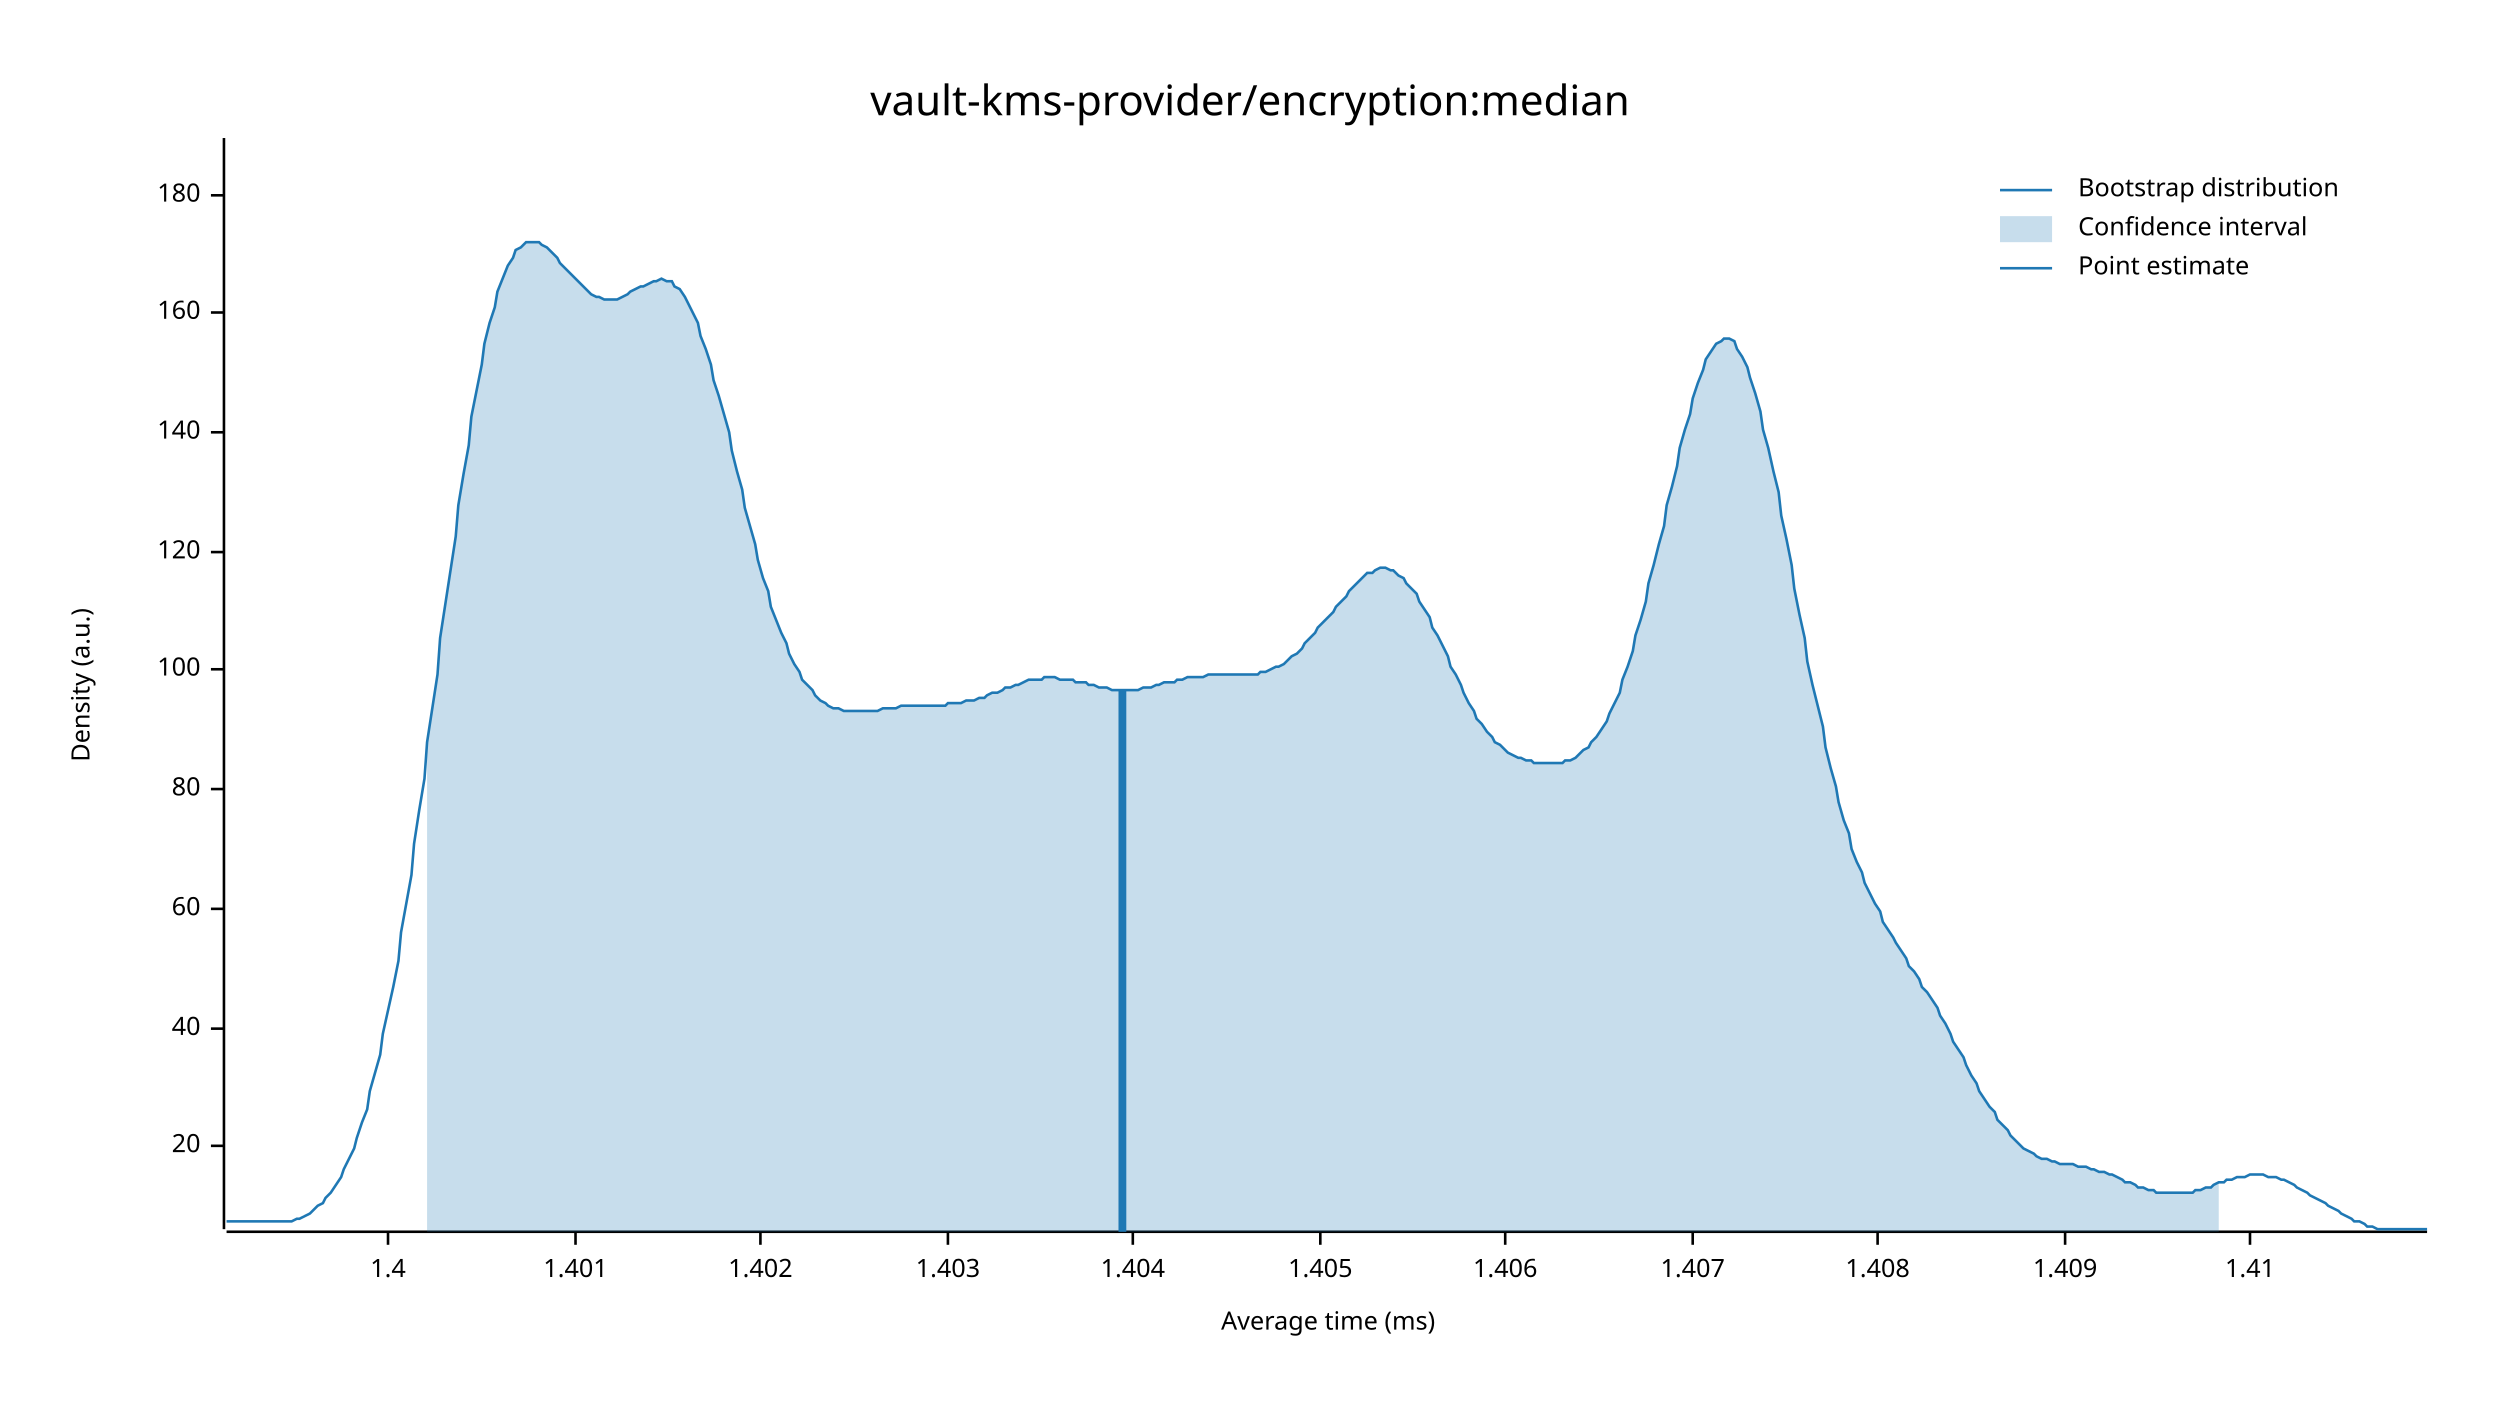
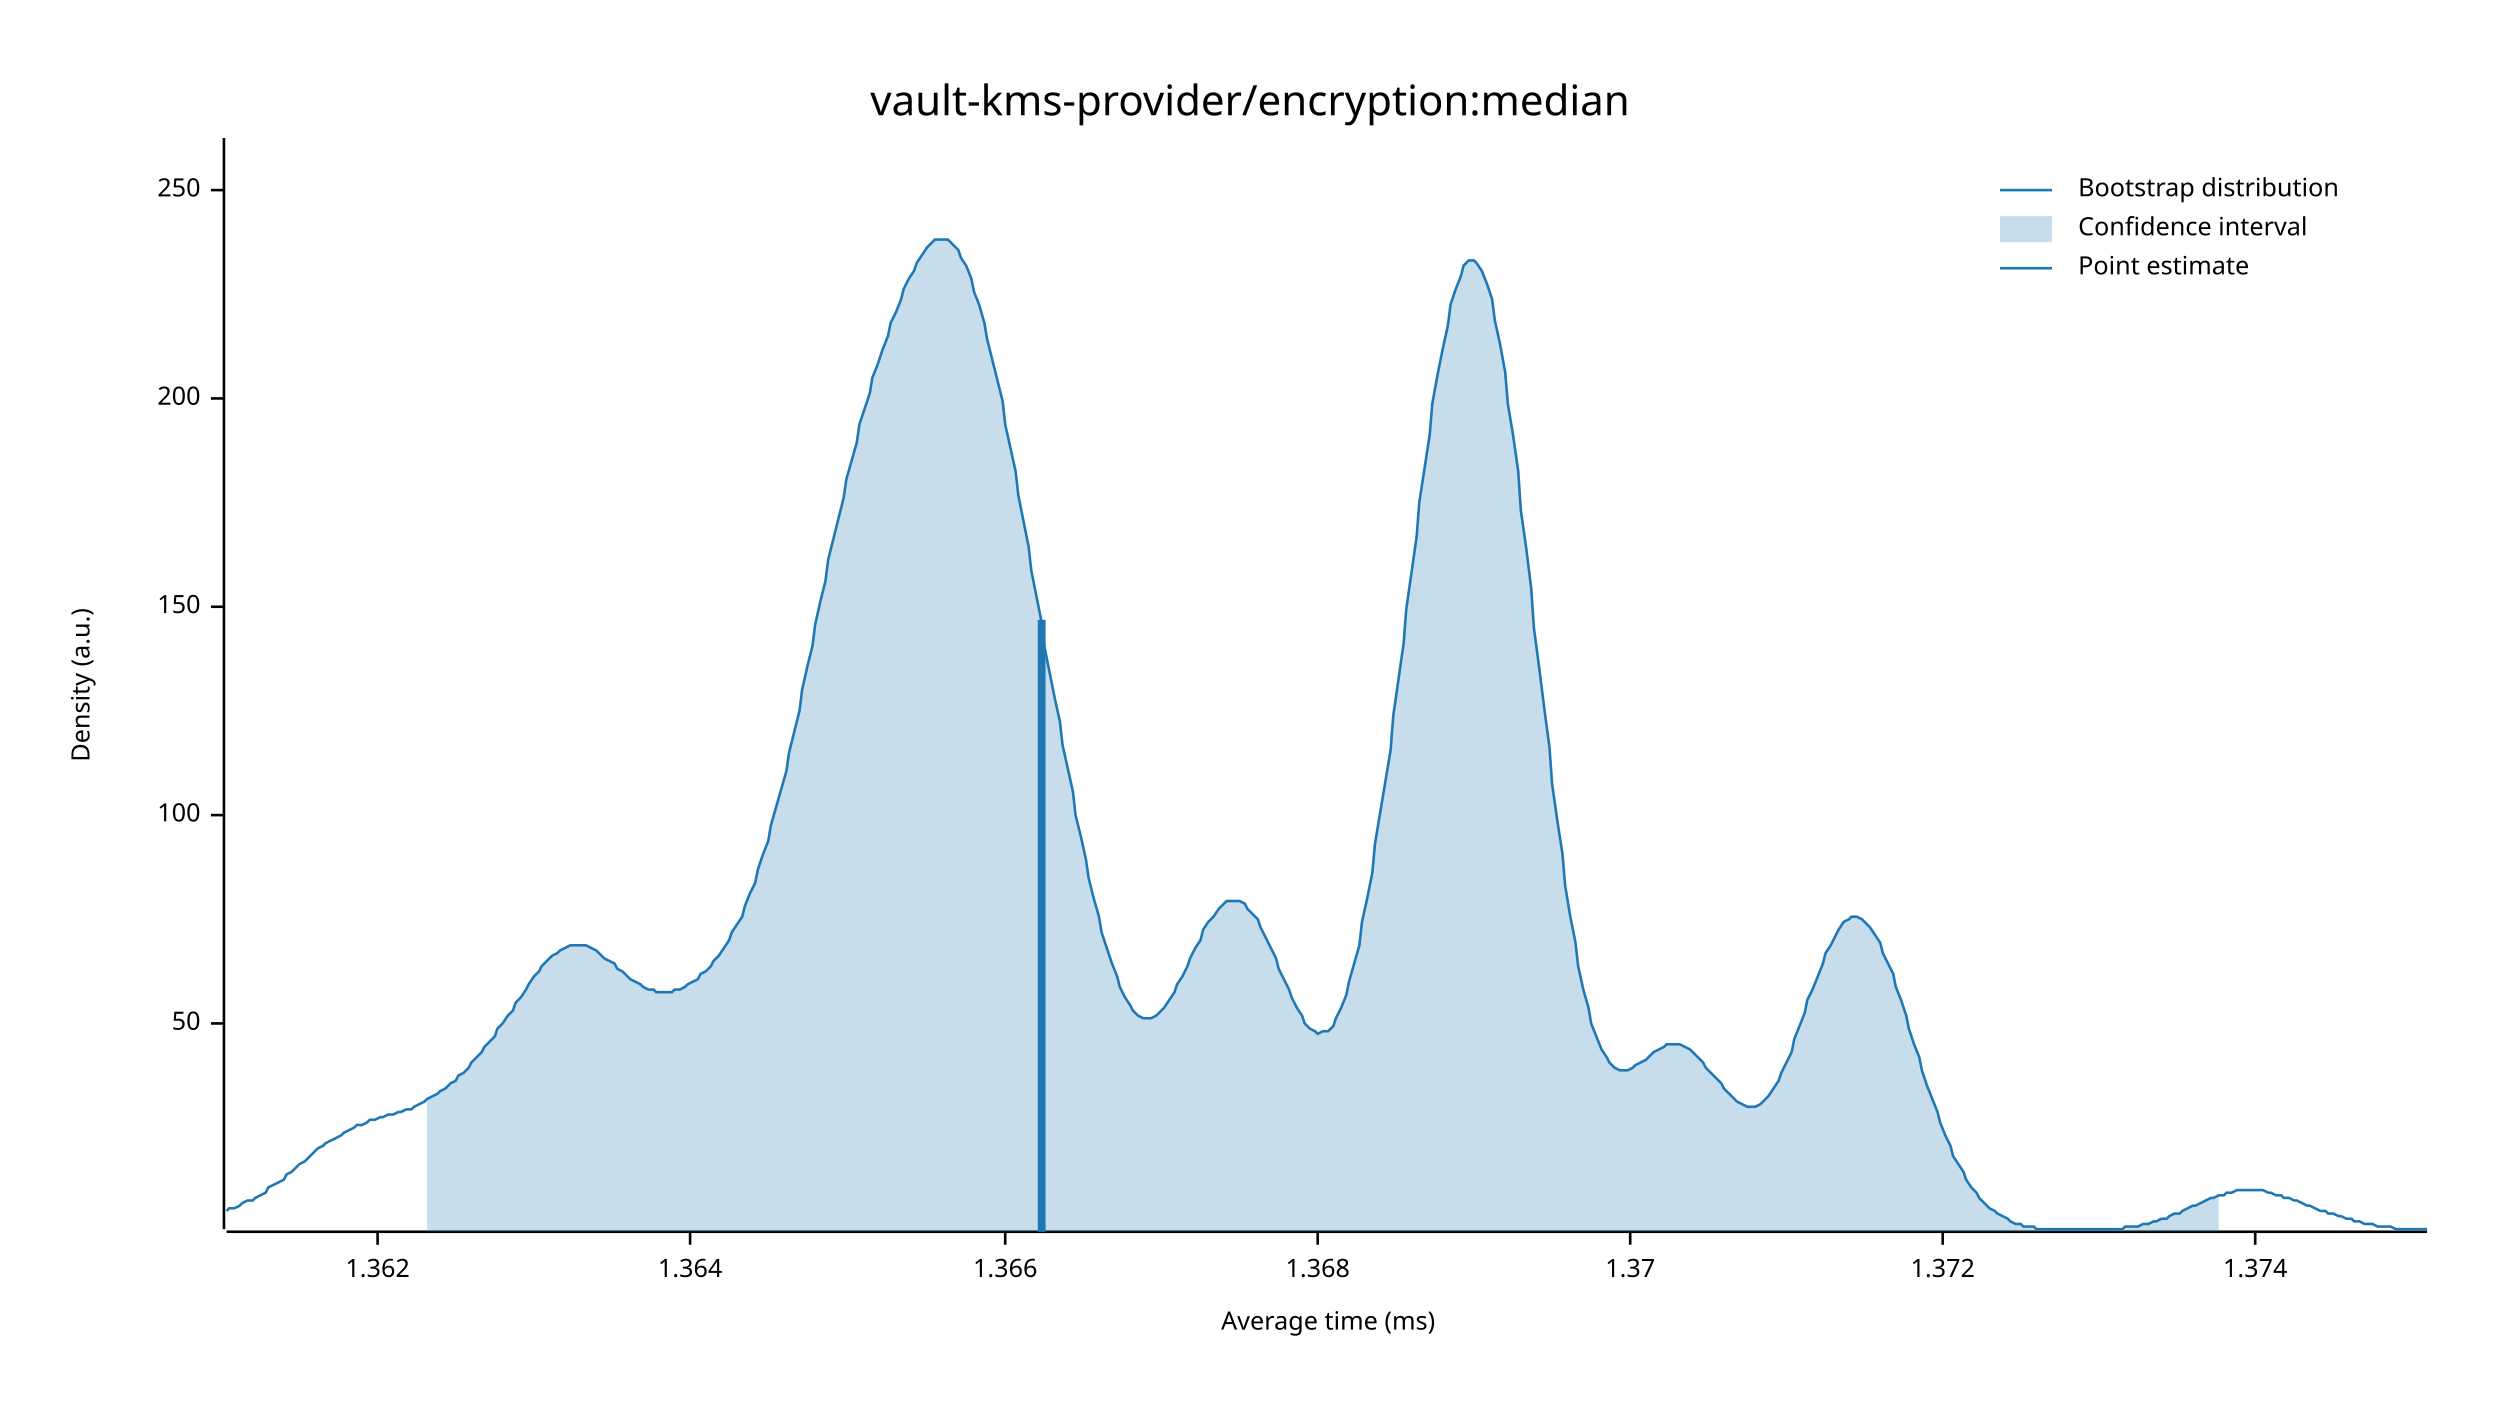
<svg xmlns="http://www.w3.org/2000/svg" width="960" height="540" viewBox="0 0 960 540">
  <text x="480" y="32" dy="0.76em" text-anchor="middle" font-family="sans-serif" font-size="16.129" opacity="1" fill="#000000">
vault-kms-provider/encryption:median
</text>
  <text x="27" y="263" dy="0.76em" text-anchor="middle" font-family="sans-serif" font-size="9.677" opacity="1" fill="#000000" transform="rotate(270, 27, 263)">
Density (a.u.)
</text>
  <text x="510" y="513" dy="-0.5ex" text-anchor="middle" font-family="sans-serif" font-size="9.677" opacity="1" fill="#000000">
Average time (ms)
</text>
  <polyline fill="none" opacity="1" stroke="#000000" stroke-width="1" points="86,53 86,472 " />
-   <text x="77" y="440" dy="0.5ex" text-anchor="end" font-family="sans-serif" font-size="9.677" opacity="1" fill="#000000">
- 20
+   <text x="77" y="393" dy="0.5ex" text-anchor="end" font-family="sans-serif" font-size="9.677" opacity="1" fill="#000000">
+ 50
</text>
-   <polyline fill="none" opacity="1" stroke="#000000" stroke-width="1" points="81,440 86,440 " />
-   <text x="77" y="395" dy="0.5ex" text-anchor="end" font-family="sans-serif" font-size="9.677" opacity="1" fill="#000000">
- 40
- </text>
-   <polyline fill="none" opacity="1" stroke="#000000" stroke-width="1" points="81,395 86,395 " />
-   <text x="77" y="349" dy="0.5ex" text-anchor="end" font-family="sans-serif" font-size="9.677" opacity="1" fill="#000000">
- 60
- </text>
-   <polyline fill="none" opacity="1" stroke="#000000" stroke-width="1" points="81,349 86,349 " />
-   <text x="77" y="303" dy="0.5ex" text-anchor="end" font-family="sans-serif" font-size="9.677" opacity="1" fill="#000000">
- 80
- </text>
-   <polyline fill="none" opacity="1" stroke="#000000" stroke-width="1" points="81,303 86,303 " />
-   <text x="77" y="257" dy="0.5ex" text-anchor="end" font-family="sans-serif" font-size="9.677" opacity="1" fill="#000000">
+   <polyline fill="none" opacity="1" stroke="#000000" stroke-width="1" points="81,393 86,393 " />
+   <text x="77" y="313" dy="0.5ex" text-anchor="end" font-family="sans-serif" font-size="9.677" opacity="1" fill="#000000">
100
</text>
-   <polyline fill="none" opacity="1" stroke="#000000" stroke-width="1" points="81,257 86,257 " />
-   <text x="77" y="212" dy="0.5ex" text-anchor="end" font-family="sans-serif" font-size="9.677" opacity="1" fill="#000000">
- 120
+   <polyline fill="none" opacity="1" stroke="#000000" stroke-width="1" points="81,313 86,313 " />
+   <text x="77" y="233" dy="0.5ex" text-anchor="end" font-family="sans-serif" font-size="9.677" opacity="1" fill="#000000">
+ 150
</text>
-   <polyline fill="none" opacity="1" stroke="#000000" stroke-width="1" points="81,212 86,212 " />
-   <text x="77" y="166" dy="0.5ex" text-anchor="end" font-family="sans-serif" font-size="9.677" opacity="1" fill="#000000">
- 140
+   <polyline fill="none" opacity="1" stroke="#000000" stroke-width="1" points="81,233 86,233 " />
+   <text x="77" y="153" dy="0.5ex" text-anchor="end" font-family="sans-serif" font-size="9.677" opacity="1" fill="#000000">
+ 200
</text>
-   <polyline fill="none" opacity="1" stroke="#000000" stroke-width="1" points="81,166 86,166 " />
-   <text x="77" y="120" dy="0.5ex" text-anchor="end" font-family="sans-serif" font-size="9.677" opacity="1" fill="#000000">
- 160
+   <polyline fill="none" opacity="1" stroke="#000000" stroke-width="1" points="81,153 86,153 " />
+   <text x="77" y="73" dy="0.5ex" text-anchor="end" font-family="sans-serif" font-size="9.677" opacity="1" fill="#000000">
+ 250
</text>
-   <polyline fill="none" opacity="1" stroke="#000000" stroke-width="1" points="81,120 86,120 " />
-   <text x="77" y="75" dy="0.5ex" text-anchor="end" font-family="sans-serif" font-size="9.677" opacity="1" fill="#000000">
- 180
+   <polyline fill="none" opacity="1" stroke="#000000" stroke-width="1" points="81,73 86,73 " />
+   <polyline fill="none" opacity="1" stroke="#000000" stroke-width="1" points="87,473 932,473 " />
+   <text x="145" y="483" dy="0.76em" text-anchor="middle" font-family="sans-serif" font-size="9.677" opacity="1" fill="#000000">
+ 1.362
</text>
-   <polyline fill="none" opacity="1" stroke="#000000" stroke-width="1" points="81,75 86,75 " />
-   <polyline fill="none" opacity="1" stroke="#000000" stroke-width="1" points="87,473 932,473 " />
-   <text x="149" y="483" dy="0.76em" text-anchor="middle" font-family="sans-serif" font-size="9.677" opacity="1" fill="#000000">
- 1.4
+   <polyline fill="none" opacity="1" stroke="#000000" stroke-width="1" points="145,473 145,478 " />
+   <text x="265" y="483" dy="0.76em" text-anchor="middle" font-family="sans-serif" font-size="9.677" opacity="1" fill="#000000">
+ 1.364
</text>
-   <polyline fill="none" opacity="1" stroke="#000000" stroke-width="1" points="149,473 149,478 " />
-   <text x="221" y="483" dy="0.76em" text-anchor="middle" font-family="sans-serif" font-size="9.677" opacity="1" fill="#000000">
- 1.401
+   <polyline fill="none" opacity="1" stroke="#000000" stroke-width="1" points="265,473 265,478 " />
+   <text x="386" y="483" dy="0.76em" text-anchor="middle" font-family="sans-serif" font-size="9.677" opacity="1" fill="#000000">
+ 1.366
</text>
-   <polyline fill="none" opacity="1" stroke="#000000" stroke-width="1" points="221,473 221,478 " />
-   <text x="292" y="483" dy="0.76em" text-anchor="middle" font-family="sans-serif" font-size="9.677" opacity="1" fill="#000000">
- 1.402
+   <polyline fill="none" opacity="1" stroke="#000000" stroke-width="1" points="386,473 386,478 " />
+   <text x="506" y="483" dy="0.76em" text-anchor="middle" font-family="sans-serif" font-size="9.677" opacity="1" fill="#000000">
+ 1.368
</text>
-   <polyline fill="none" opacity="1" stroke="#000000" stroke-width="1" points="292,473 292,478 " />
-   <text x="364" y="483" dy="0.76em" text-anchor="middle" font-family="sans-serif" font-size="9.677" opacity="1" fill="#000000">
- 1.403
+   <polyline fill="none" opacity="1" stroke="#000000" stroke-width="1" points="506,473 506,478 " />
+   <text x="626" y="483" dy="0.76em" text-anchor="middle" font-family="sans-serif" font-size="9.677" opacity="1" fill="#000000">
+ 1.37
</text>
-   <polyline fill="none" opacity="1" stroke="#000000" stroke-width="1" points="364,473 364,478 " />
-   <text x="435" y="483" dy="0.76em" text-anchor="middle" font-family="sans-serif" font-size="9.677" opacity="1" fill="#000000">
- 1.404
+   <polyline fill="none" opacity="1" stroke="#000000" stroke-width="1" points="626,473 626,478 " />
+   <text x="746" y="483" dy="0.76em" text-anchor="middle" font-family="sans-serif" font-size="9.677" opacity="1" fill="#000000">
+ 1.372
</text>
-   <polyline fill="none" opacity="1" stroke="#000000" stroke-width="1" points="435,473 435,478 " />
-   <text x="507" y="483" dy="0.76em" text-anchor="middle" font-family="sans-serif" font-size="9.677" opacity="1" fill="#000000">
- 1.405
+   <polyline fill="none" opacity="1" stroke="#000000" stroke-width="1" points="746,473 746,478 " />
+   <text x="866" y="483" dy="0.76em" text-anchor="middle" font-family="sans-serif" font-size="9.677" opacity="1" fill="#000000">
+ 1.374
</text>
-   <polyline fill="none" opacity="1" stroke="#000000" stroke-width="1" points="507,473 507,478 " />
-   <text x="578" y="483" dy="0.76em" text-anchor="middle" font-family="sans-serif" font-size="9.677" opacity="1" fill="#000000">
- 1.406
- </text>
-   <polyline fill="none" opacity="1" stroke="#000000" stroke-width="1" points="578,473 578,478 " />
-   <text x="650" y="483" dy="0.76em" text-anchor="middle" font-family="sans-serif" font-size="9.677" opacity="1" fill="#000000">
- 1.407
- </text>
-   <polyline fill="none" opacity="1" stroke="#000000" stroke-width="1" points="650,473 650,478 " />
-   <text x="721" y="483" dy="0.76em" text-anchor="middle" font-family="sans-serif" font-size="9.677" opacity="1" fill="#000000">
- 1.408
- </text>
-   <polyline fill="none" opacity="1" stroke="#000000" stroke-width="1" points="721,473 721,478 " />
-   <text x="793" y="483" dy="0.76em" text-anchor="middle" font-family="sans-serif" font-size="9.677" opacity="1" fill="#000000">
- 1.409
- </text>
-   <polyline fill="none" opacity="1" stroke="#000000" stroke-width="1" points="793,473 793,478 " />
-   <text x="864" y="483" dy="0.76em" text-anchor="middle" font-family="sans-serif" font-size="9.677" opacity="1" fill="#000000">
- 1.41
- </text>
-   <polyline fill="none" opacity="1" stroke="#000000" stroke-width="1" points="864,473 864,478 " />
-   <polyline fill="none" opacity="1" stroke="#1F78B4" stroke-width="1" points="87,469 88,469 90,469 92,469 93,469 95,469 97,469 98,469 100,469 102,469 103,469 105,469 107,469 109,469 110,469 112,469 114,468 115,468 117,467 119,466 120,465 122,463 124,462 125,460 127,458 129,455 131,452 132,449 134,445 136,441 137,437 139,431 141,426 142,419 144,412 146,405 147,397 149,388 151,379 153,369 154,358 156,347 158,336 159,324 161,311 163,299 164,285 166,272 168,259 169,245 171,232 173,219 175,206 176,194 178,182 180,171 181,160 183,150 185,140 186,132 188,124 190,118 191,112 193,107 195,102 197,99 198,96 200,95 202,93 203,93 205,93 207,93 208,94 210,95 212,97 214,99 215,101 217,103 219,105 220,106 222,108 224,110 225,111 227,113 229,114 230,114 232,115 234,115 236,115 237,115 239,114 241,113 242,112 244,111 246,110 247,110 249,109 251,108 252,108 254,107 256,108 258,108 259,110 261,111 263,114 264,116 266,120 268,124 269,129 271,134 273,140 274,146 276,152 278,159 280,166 281,173 283,181 285,188 286,195 288,202 290,209 291,215 293,222 295,227 296,233 298,238 300,243 302,247 303,251 305,255 307,258 308,261 310,263 312,265 313,267 315,269 317,270 318,271 320,272 322,272 324,273 325,273 327,273 329,273 330,273 332,273 334,273 335,273 337,273 339,272 341,272 342,272 344,272 346,271 347,271 349,271 351,271 352,271 354,271 356,271 357,271 359,271 361,271 363,271 364,270 366,270 368,270 369,270 371,269 373,269 374,269 376,268 378,268 379,267 381,266 383,266 385,265 386,264 388,264 390,263 391,263 393,262 395,261 396,261 398,261 400,261 401,260 403,260 405,260 407,261 408,261 410,261 412,261 413,262 415,262 417,262 418,263 420,263 422,264 423,264 425,264 427,265 429,265 430,265 432,265 434,265 435,265 437,265 439,264 440,264 442,264 444,263 445,263 447,262 449,262 451,262 452,261 454,261 456,260 457,260 459,260 461,260 462,260 464,259 466,259 468,259 469,259 471,259 473,259 474,259 476,259 478,259 479,259 481,259 483,259 484,258 486,258 488,257 490,256 491,256 493,255 495,253 496,252 498,251 500,249 501,247 503,245 505,243 506,241 508,239 510,237 512,235 513,233 515,231 517,229 518,227 520,225 522,223 523,222 525,220 527,220 528,219 530,218 532,218 534,219 535,219 537,221 539,222 540,224 542,226 544,228 545,231 547,234 549,237 550,241 552,244 554,248 556,252 557,256 559,259 561,263 562,266 564,270 566,273 567,276 569,278 571,281 573,283 574,285 576,286 578,288 579,289 581,290 583,291 584,291 586,292 588,292 589,293 591,293 593,293 595,293 596,293 598,293 600,293 601,292 603,292 605,291 606,290 608,288 610,287 611,285 613,283 615,280 617,277 618,274 620,270 622,266 623,261 625,256 627,250 628,244 630,238 632,231 633,224 635,217 637,209 639,202 640,194 642,187 644,179 645,172 647,165 649,159 650,153 652,147 654,142 655,138 657,135 659,132 661,131 662,130 664,130 666,131 667,134 669,137 671,141 672,145 674,151 676,158 677,165 679,172 681,181 683,189 684,198 686,207 688,217 689,226 691,236 693,245 694,254 696,263 698,271 700,279 701,287 703,295 705,302 706,308 708,315 710,320 711,326 713,331 715,335 716,339 718,343 720,347 722,350 723,354 725,357 727,360 728,362 730,365 732,368 733,371 735,373 737,376 738,379 740,381 742,384 744,387 745,390 747,393 749,397 750,400 752,403 754,406 755,409 757,413 759,416 760,419 762,422 764,425 766,427 767,430 769,432 771,434 772,436 774,438 776,440 777,441 779,442 781,443 782,444 784,445 786,445 788,446 789,446 791,447 793,447 794,447 796,447 798,448 799,448 801,448 803,449 804,449 806,450 808,450 810,451 811,451 813,452 815,453 816,454 818,454 820,455 821,456 823,456 825,457 827,457 828,458 830,458 832,458 833,458 835,458 837,458 838,458 840,458 842,458 843,457 845,457 847,456 849,456 850,455 852,454 854,454 855,453 857,453 859,452 860,452 862,452 864,451 865,451 867,451 869,451 871,452 872,452 874,452 876,453 877,453 879,454 881,455 882,456 884,457 886,458 887,459 889,460 891,461 893,462 894,463 896,464 898,465 899,466 901,467 903,468 904,469 906,469 908,470 909,471 911,471 913,472 915,472 916,472 918,472 920,472 921,472 923,472 925,472 926,472 928,472 930,472 932,472 " />
-   <polygon opacity="0.25" fill="#1F78B4" points="164,285 166,272 168,259 169,245 171,232 173,219 175,206 176,194 178,182 180,171 181,160 183,150 185,140 186,132 188,124 190,118 191,112 193,107 195,102 197,99 198,96 200,95 202,93 203,93 205,93 207,93 208,94 210,95 212,97 214,99 215,101 217,103 219,105 220,106 222,108 224,110 225,111 227,113 229,114 230,114 232,115 234,115 236,115 237,115 239,114 241,113 242,112 244,111 246,110 247,110 249,109 251,108 252,108 254,107 256,108 258,108 259,110 261,111 263,114 264,116 266,120 268,124 269,129 271,134 273,140 274,146 276,152 278,159 280,166 281,173 283,181 285,188 286,195 288,202 290,209 291,215 293,222 295,227 296,233 298,238 300,243 302,247 303,251 305,255 307,258 308,261 310,263 312,265 313,267 315,269 317,270 318,271 320,272 322,272 324,273 325,273 327,273 329,273 330,273 332,273 334,273 335,273 337,273 339,272 341,272 342,272 344,272 346,271 347,271 349,271 351,271 352,271 354,271 356,271 357,271 359,271 361,271 363,271 364,270 366,270 368,270 369,270 371,269 373,269 374,269 376,268 378,268 379,267 381,266 383,266 385,265 386,264 388,264 390,263 391,263 393,262 395,261 396,261 398,261 400,261 401,260 403,260 405,260 407,261 408,261 410,261 412,261 413,262 415,262 417,262 418,263 420,263 422,264 423,264 425,264 427,265 429,265 430,265 432,265 434,265 435,265 437,265 439,264 440,264 442,264 444,263 445,263 447,262 449,262 451,262 452,261 454,261 456,260 457,260 459,260 461,260 462,260 464,259 466,259 468,259 469,259 471,259 473,259 474,259 476,259 478,259 479,259 481,259 483,259 484,258 486,258 488,257 490,256 491,256 493,255 495,253 496,252 498,251 500,249 501,247 503,245 505,243 506,241 508,239 510,237 512,235 513,233 515,231 517,229 518,227 520,225 522,223 523,222 525,220 527,220 528,219 530,218 532,218 534,219 535,219 537,221 539,222 540,224 542,226 544,228 545,231 547,234 549,237 550,241 552,244 554,248 556,252 557,256 559,259 561,263 562,266 564,270 566,273 567,276 569,278 571,281 573,283 574,285 576,286 578,288 579,289 581,290 583,291 584,291 586,292 588,292 589,293 591,293 593,293 595,293 596,293 598,293 600,293 601,292 603,292 605,291 606,290 608,288 610,287 611,285 613,283 615,280 617,277 618,274 620,270 622,266 623,261 625,256 627,250 628,244 630,238 632,231 633,224 635,217 637,209 639,202 640,194 642,187 644,179 645,172 647,165 649,159 650,153 652,147 654,142 655,138 657,135 659,132 661,131 662,130 664,130 666,131 667,134 669,137 671,141 672,145 674,151 676,158 677,165 679,172 681,181 683,189 684,198 686,207 688,217 689,226 691,236 693,245 694,254 696,263 698,271 700,279 701,287 703,295 705,302 706,308 708,315 710,320 711,326 713,331 715,335 716,339 718,343 720,347 722,350 723,354 725,357 727,360 728,362 730,365 732,368 733,371 735,373 737,376 738,379 740,381 742,384 744,387 745,390 747,393 749,397 750,400 752,403 754,406 755,409 757,413 759,416 760,419 762,422 764,425 766,427 767,430 769,432 771,434 772,436 774,438 776,440 777,441 779,442 781,443 782,444 784,445 786,445 788,446 789,446 791,447 793,447 794,447 796,447 798,448 799,448 801,448 803,449 804,449 806,450 808,450 810,451 811,451 813,452 815,453 816,454 818,454 820,455 821,456 823,456 825,457 827,457 828,458 830,458 832,458 833,458 835,458 837,458 838,458 840,458 842,458 843,457 845,457 847,456 849,456 850,455 852,454 852,473 164,473 " />
-   <polyline fill="none" opacity="1" stroke="#1F78B4" stroke-width="3" points="431,473 431,265 " />
+   <polyline fill="none" opacity="1" stroke="#000000" stroke-width="1" points="866,473 866,478 " />
+   <polyline fill="none" opacity="1" stroke="#1F78B4" stroke-width="1" points="87,465 88,464 90,464 92,463 93,462 95,461 97,461 98,460 100,459 102,458 103,456 105,455 107,454 109,453 110,451 112,450 114,448 115,447 117,446 119,444 120,443 122,441 124,440 125,439 127,438 129,437 131,436 132,435 134,434 136,433 137,432 139,432 141,431 142,430 144,430 146,429 147,429 149,428 151,428 153,427 154,427 156,426 158,426 159,425 161,424 163,423 164,422 166,421 168,420 169,419 171,418 173,416 175,415 176,413 178,412 180,410 181,408 183,406 185,404 186,402 188,400 190,398 191,395 193,393 195,390 197,388 198,385 200,383 202,380 203,378 205,375 207,373 208,371 210,369 212,367 214,366 215,365 217,364 219,363 220,363 222,363 224,363 225,363 227,364 229,365 230,366 232,368 234,369 236,370 237,372 239,373 241,375 242,376 244,377 246,378 247,379 249,380 251,380 252,381 254,381 256,381 258,381 259,380 261,380 263,379 264,378 266,377 268,376 269,374 271,373 273,371 274,369 276,367 278,364 280,361 281,358 283,355 285,352 286,348 288,343 290,339 291,334 293,328 295,323 296,317 298,310 300,303 302,296 303,289 305,281 307,273 308,265 310,256 312,248 313,240 315,231 317,223 318,215 320,207 322,199 324,191 325,184 327,177 329,170 330,163 332,157 334,151 335,145 337,140 339,134 341,129 342,124 344,120 346,115 347,111 349,107 351,104 352,101 354,98 356,95 357,94 359,92 361,92 363,92 364,92 366,94 368,96 369,99 371,102 373,107 374,112 376,117 378,124 379,130 381,138 383,146 385,154 386,163 388,172 390,181 391,190 393,200 395,210 396,219 398,229 400,239 401,248 403,258 405,268 407,277 408,286 410,295 412,304 413,313 415,321 417,330 418,337 420,345 422,352 423,358 425,364 427,370 429,375 430,379 432,383 434,386 435,388 437,390 439,391 440,391 442,391 444,390 445,389 447,387 449,384 451,381 452,378 454,375 456,371 457,368 459,364 461,361 462,357 464,354 466,352 468,349 469,348 471,346 473,346 474,346 476,346 478,347 479,349 481,351 483,353 484,356 486,360 488,364 490,368 491,372 493,376 495,380 496,383 498,387 500,390 501,393 503,395 505,396 506,397 508,396 510,396 512,394 513,391 515,387 517,382 518,377 520,370 522,363 523,354 525,345 527,335 528,324 530,312 532,300 534,288 535,275 537,261 539,247 540,234 542,220 544,206 545,193 547,180 549,167 550,155 552,144 554,134 556,125 557,117 559,111 561,106 562,102 564,100 566,100 567,101 569,104 571,109 573,115 574,123 576,132 578,143 579,155 581,167 583,181 584,196 586,210 588,226 589,241 591,256 593,272 595,287 596,301 598,315 600,328 601,340 603,352 605,362 606,371 608,380 610,387 611,393 613,398 615,403 617,406 618,408 620,410 622,411 623,411 625,411 627,410 628,409 630,408 632,407 633,406 635,404 637,403 639,402 640,401 642,401 644,401 645,401 647,402 649,403 650,404 652,406 654,408 655,410 657,412 659,414 661,416 662,418 664,420 666,422 667,423 669,424 671,425 672,425 674,425 676,424 677,423 679,421 681,418 683,415 684,412 686,408 688,404 689,399 691,394 693,389 694,384 696,380 698,375 700,370 701,366 703,363 705,359 706,357 708,354 710,353 711,352 713,352 715,353 716,354 718,356 720,359 722,362 723,366 725,370 727,374 728,379 730,384 732,390 733,395 735,401 737,406 738,411 740,417 742,422 744,427 745,431 747,436 749,440 750,444 752,447 754,450 755,453 757,456 759,458 760,460 762,462 764,464 766,465 767,466 769,467 771,468 772,469 774,470 776,470 777,471 779,471 781,471 782,472 784,472 786,472 788,472 789,472 791,472 793,472 794,472 796,472 798,472 799,472 801,472 803,472 804,472 806,472 808,472 810,472 811,472 813,472 815,472 816,471 818,471 820,471 821,471 823,470 825,470 827,469 828,469 830,468 832,468 833,467 835,466 837,466 838,465 840,464 842,463 843,463 845,462 847,461 849,460 850,460 852,459 854,459 855,458 857,458 859,457 860,457 862,457 864,457 865,457 867,457 869,457 871,458 872,458 874,459 876,459 877,460 879,460 881,461 882,461 884,462 886,463 887,463 889,464 891,465 893,465 894,466 896,466 898,467 899,467 901,468 903,468 904,469 906,469 908,470 909,470 911,470 913,471 915,471 916,471 918,471 920,472 921,472 923,472 925,472 926,472 928,472 930,472 932,472 " />
+   <polygon opacity="0.25" fill="#1F78B4" points="164,422 166,421 168,420 169,419 171,418 173,416 175,415 176,413 178,412 180,410 181,408 183,406 185,404 186,402 188,400 190,398 191,395 193,393 195,390 197,388 198,385 200,383 202,380 203,378 205,375 207,373 208,371 210,369 212,367 214,366 215,365 217,364 219,363 220,363 222,363 224,363 225,363 227,364 229,365 230,366 232,368 234,369 236,370 237,372 239,373 241,375 242,376 244,377 246,378 247,379 249,380 251,380 252,381 254,381 256,381 258,381 259,380 261,380 263,379 264,378 266,377 268,376 269,374 271,373 273,371 274,369 276,367 278,364 280,361 281,358 283,355 285,352 286,348 288,343 290,339 291,334 293,328 295,323 296,317 298,310 300,303 302,296 303,289 305,281 307,273 308,265 310,256 312,248 313,240 315,231 317,223 318,215 320,207 322,199 324,191 325,184 327,177 329,170 330,163 332,157 334,151 335,145 337,140 339,134 341,129 342,124 344,120 346,115 347,111 349,107 351,104 352,101 354,98 356,95 357,94 359,92 361,92 363,92 364,92 366,94 368,96 369,99 371,102 373,107 374,112 376,117 378,124 379,130 381,138 383,146 385,154 386,163 388,172 390,181 391,190 393,200 395,210 396,219 398,229 400,239 401,248 403,258 405,268 407,277 408,286 410,295 412,304 413,313 415,321 417,330 418,337 420,345 422,352 423,358 425,364 427,370 429,375 430,379 432,383 434,386 435,388 437,390 439,391 440,391 442,391 444,390 445,389 447,387 449,384 451,381 452,378 454,375 456,371 457,368 459,364 461,361 462,357 464,354 466,352 468,349 469,348 471,346 473,346 474,346 476,346 478,347 479,349 481,351 483,353 484,356 486,360 488,364 490,368 491,372 493,376 495,380 496,383 498,387 500,390 501,393 503,395 505,396 506,397 508,396 510,396 512,394 513,391 515,387 517,382 518,377 520,370 522,363 523,354 525,345 527,335 528,324 530,312 532,300 534,288 535,275 537,261 539,247 540,234 542,220 544,206 545,193 547,180 549,167 550,155 552,144 554,134 556,125 557,117 559,111 561,106 562,102 564,100 566,100 567,101 569,104 571,109 573,115 574,123 576,132 578,143 579,155 581,167 583,181 584,196 586,210 588,226 589,241 591,256 593,272 595,287 596,301 598,315 600,328 601,340 603,352 605,362 606,371 608,380 610,387 611,393 613,398 615,403 617,406 618,408 620,410 622,411 623,411 625,411 627,410 628,409 630,408 632,407 633,406 635,404 637,403 639,402 640,401 642,401 644,401 645,401 647,402 649,403 650,404 652,406 654,408 655,410 657,412 659,414 661,416 662,418 664,420 666,422 667,423 669,424 671,425 672,425 674,425 676,424 677,423 679,421 681,418 683,415 684,412 686,408 688,404 689,399 691,394 693,389 694,384 696,380 698,375 700,370 701,366 703,363 705,359 706,357 708,354 710,353 711,352 713,352 715,353 716,354 718,356 720,359 722,362 723,366 725,370 727,374 728,379 730,384 732,390 733,395 735,401 737,406 738,411 740,417 742,422 744,427 745,431 747,436 749,440 750,444 752,447 754,450 755,453 757,456 759,458 760,460 762,462 764,464 766,465 767,466 769,467 771,468 772,469 774,470 776,470 777,471 779,471 781,471 782,472 784,472 786,472 788,472 789,472 791,472 793,472 794,472 796,472 798,472 799,472 801,472 803,472 804,472 806,472 808,472 810,472 811,472 813,472 815,472 816,471 818,471 820,471 821,471 823,470 825,470 827,469 828,469 830,468 832,468 833,467 835,466 837,466 838,465 840,464 842,463 843,463 845,462 847,461 849,460 850,460 852,459 852,473 164,473 " />
+   <polyline fill="none" opacity="1" stroke="#1F78B4" stroke-width="3" points="400,473 400,238 " />
  <text x="798" y="68" dy="0.76em" text-anchor="start" font-family="sans-serif" font-size="9.677" opacity="1" fill="#000000">
Bootstrap distribution
</text>
  <text x="798" y="83" dy="0.76em" text-anchor="start" font-family="sans-serif" font-size="9.677" opacity="1" fill="#000000">
Confidence interval
</text>
  <text x="798" y="98" dy="0.76em" text-anchor="start" font-family="sans-serif" font-size="9.677" opacity="1" fill="#000000">
Point estimate
</text>
  <polyline fill="none" opacity="1" stroke="#1F78B4" stroke-width="1" points="768,73 788,73 " />
  <rect x="768" y="83" width="20" height="10" opacity="0.25" fill="#1F78B4" stroke="none" />
  <polyline fill="none" opacity="1" stroke="#1F78B4" stroke-width="1" points="768,103 788,103 " />
</svg>
